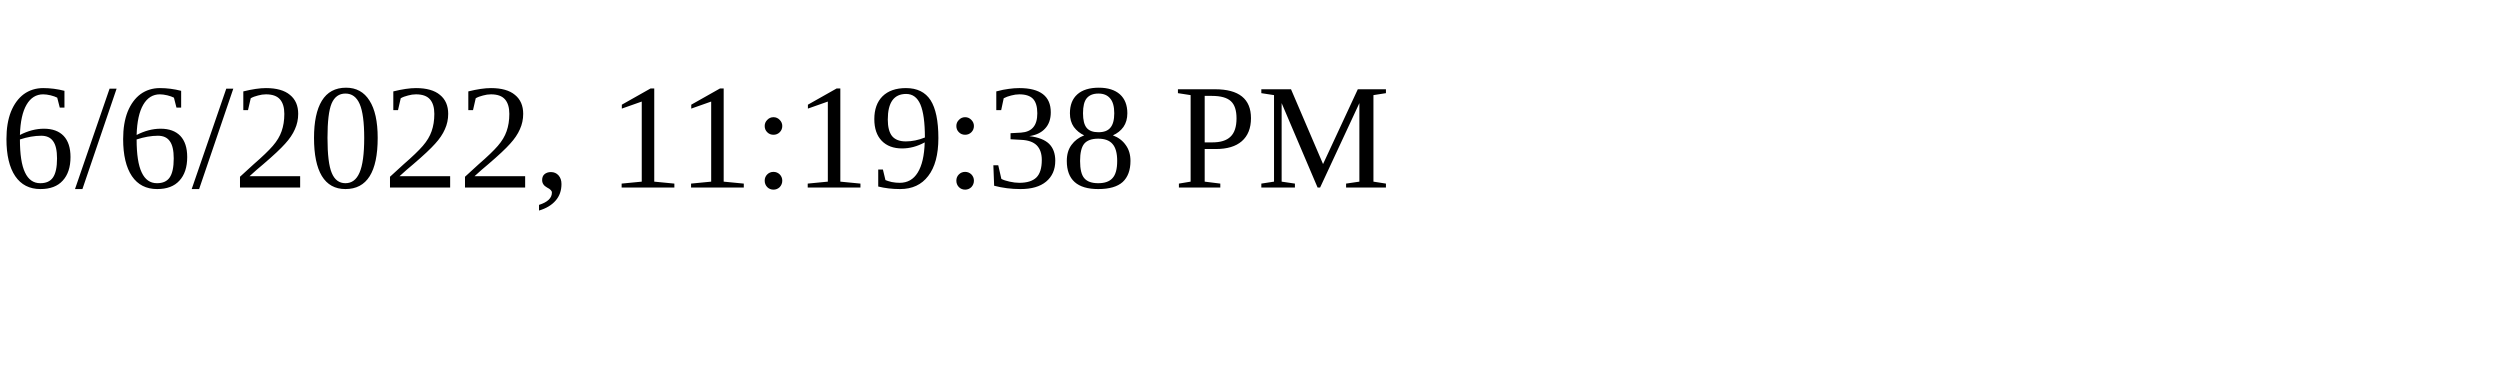
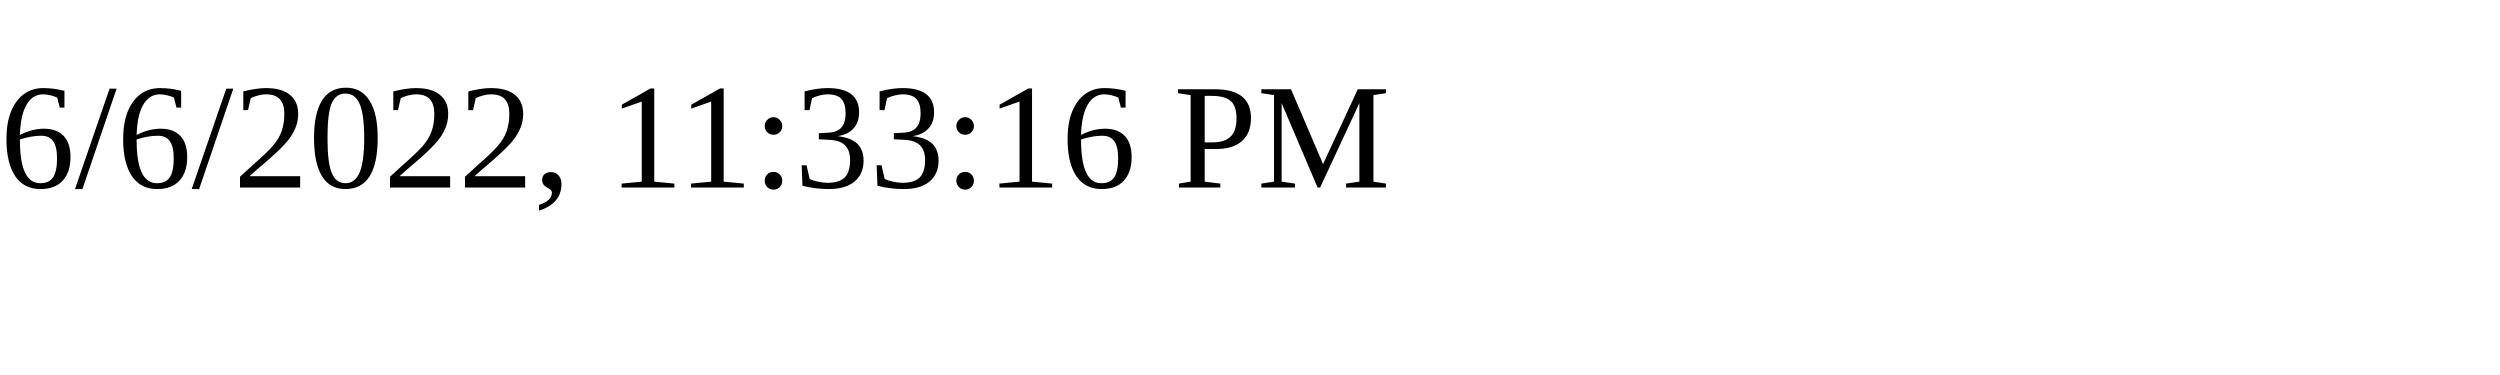
<svg xmlns="http://www.w3.org/2000/svg" height="30" width="200">
-   <text x="0" y="15">6/6/2022, 11:19:38 PM</text>
+   <text x="0" y="15">6/6/2022, 11:33:16 PM</text>
</svg>
